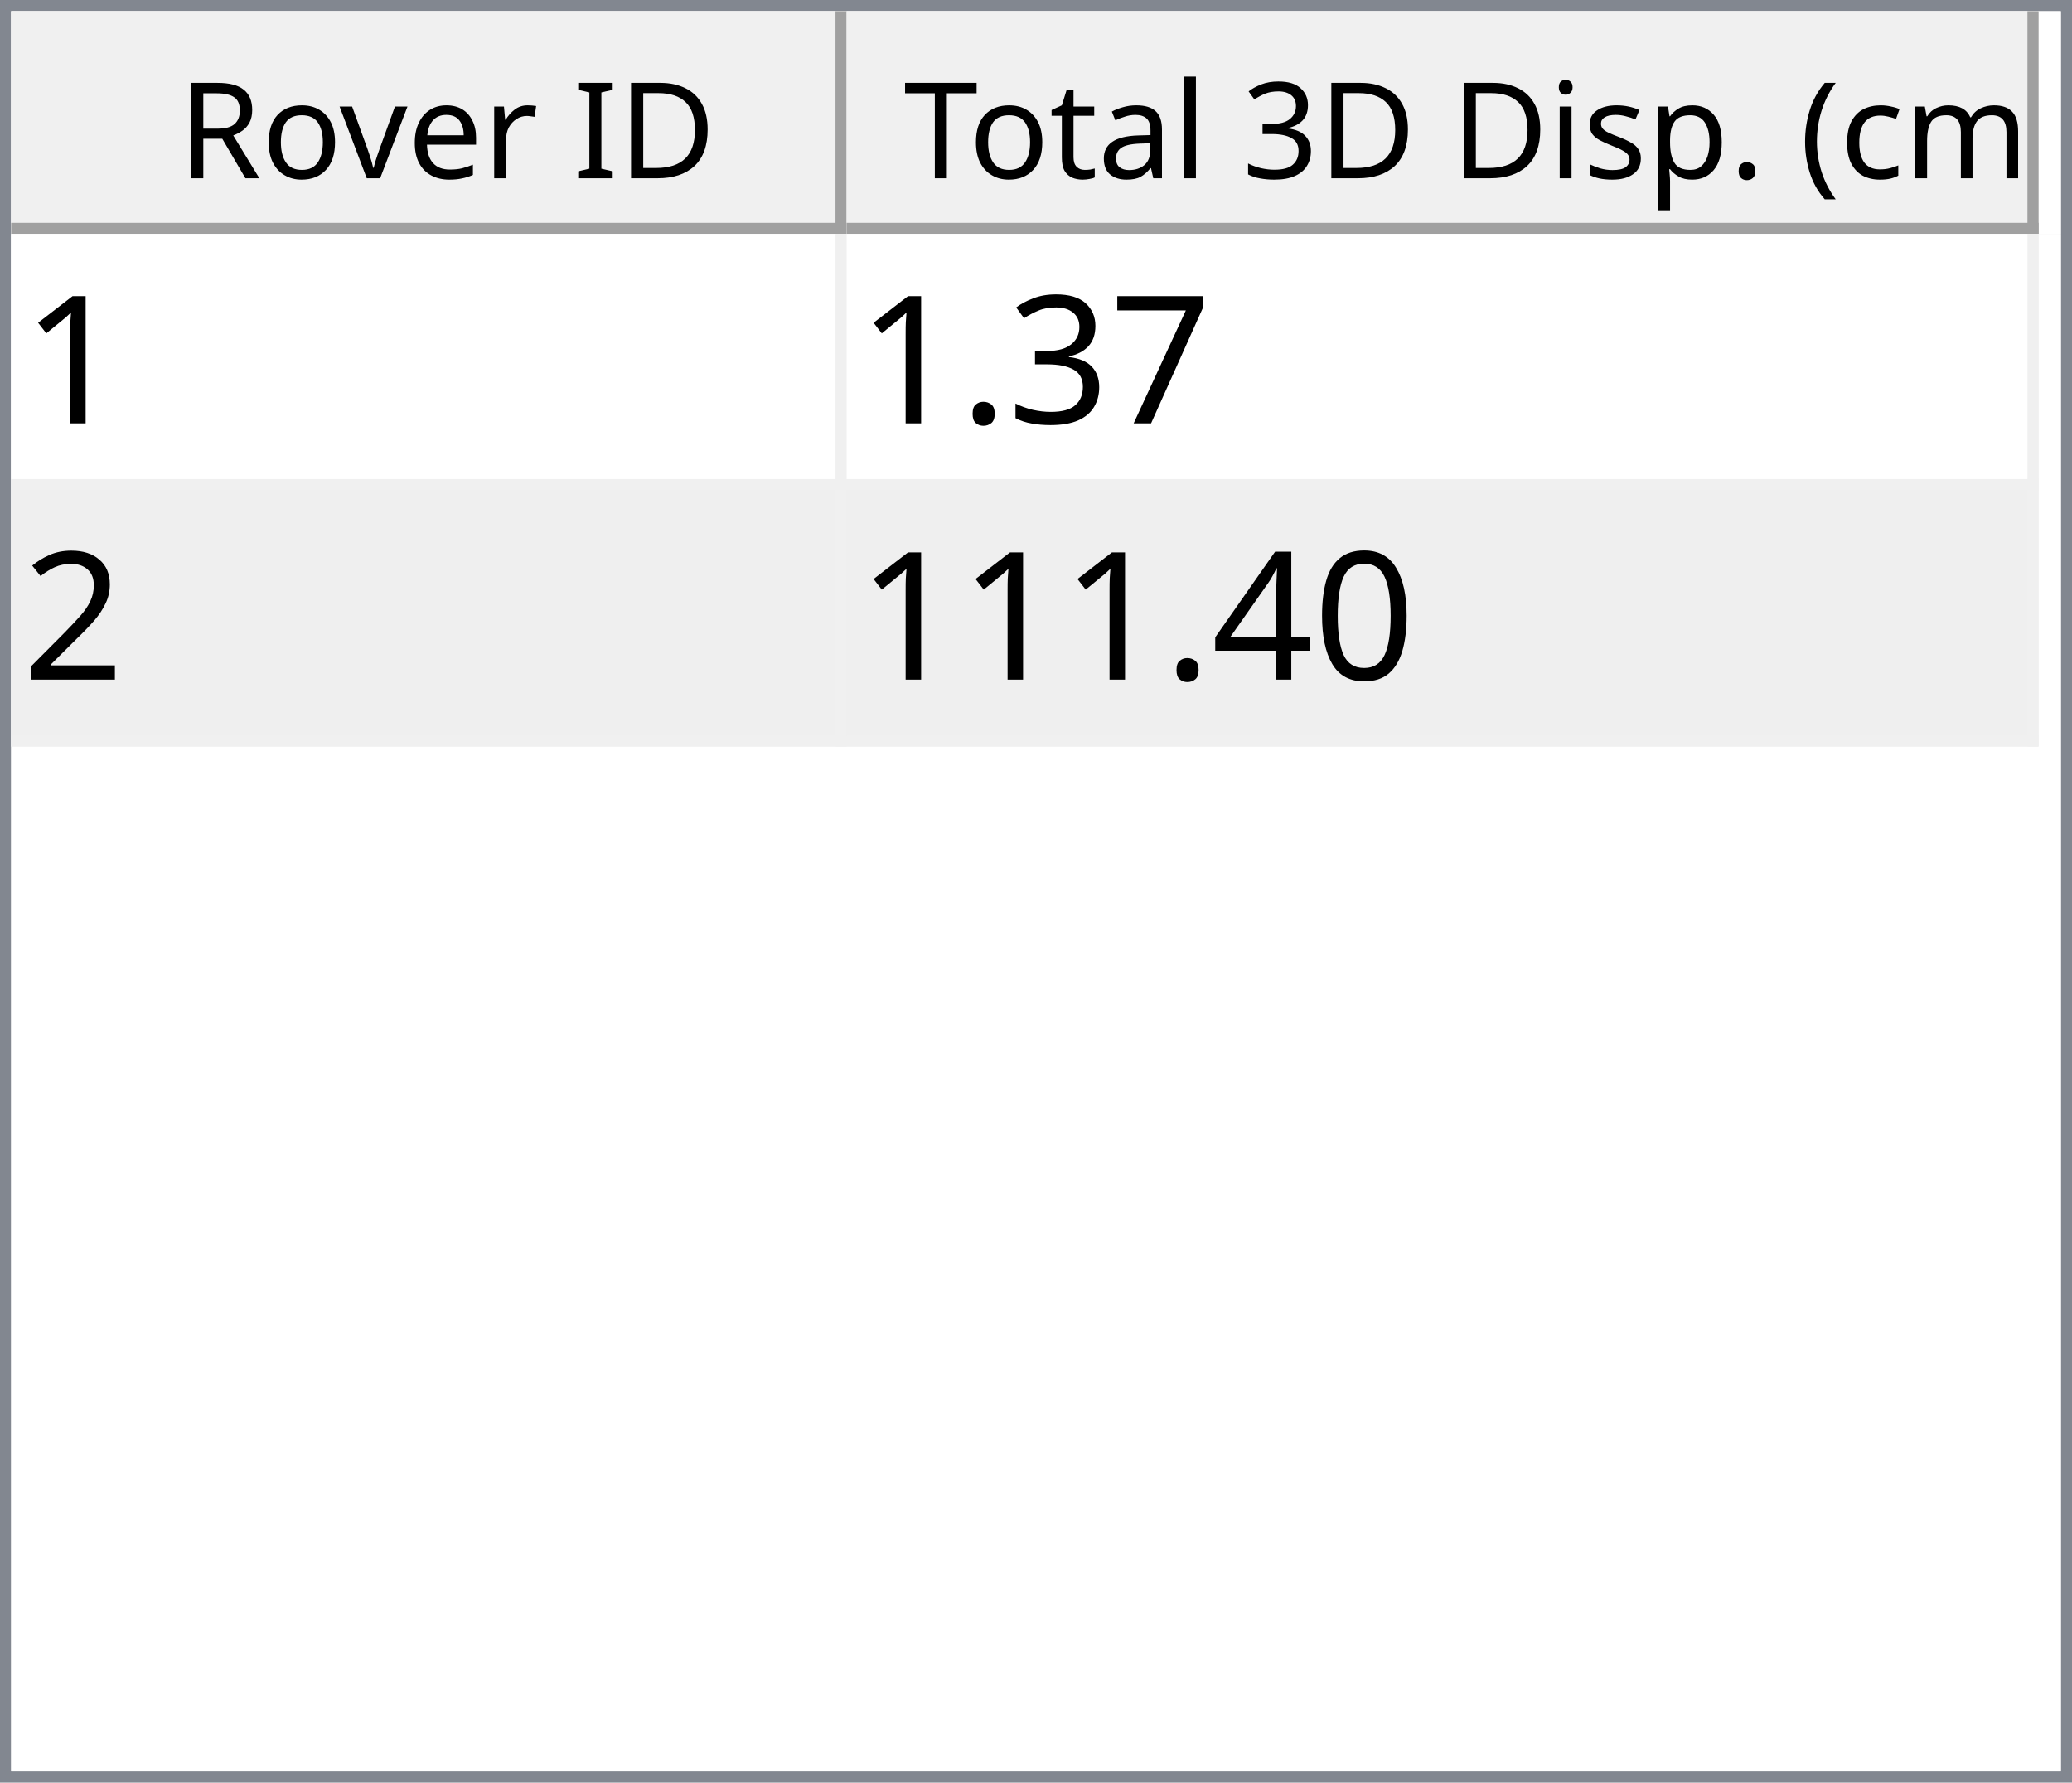
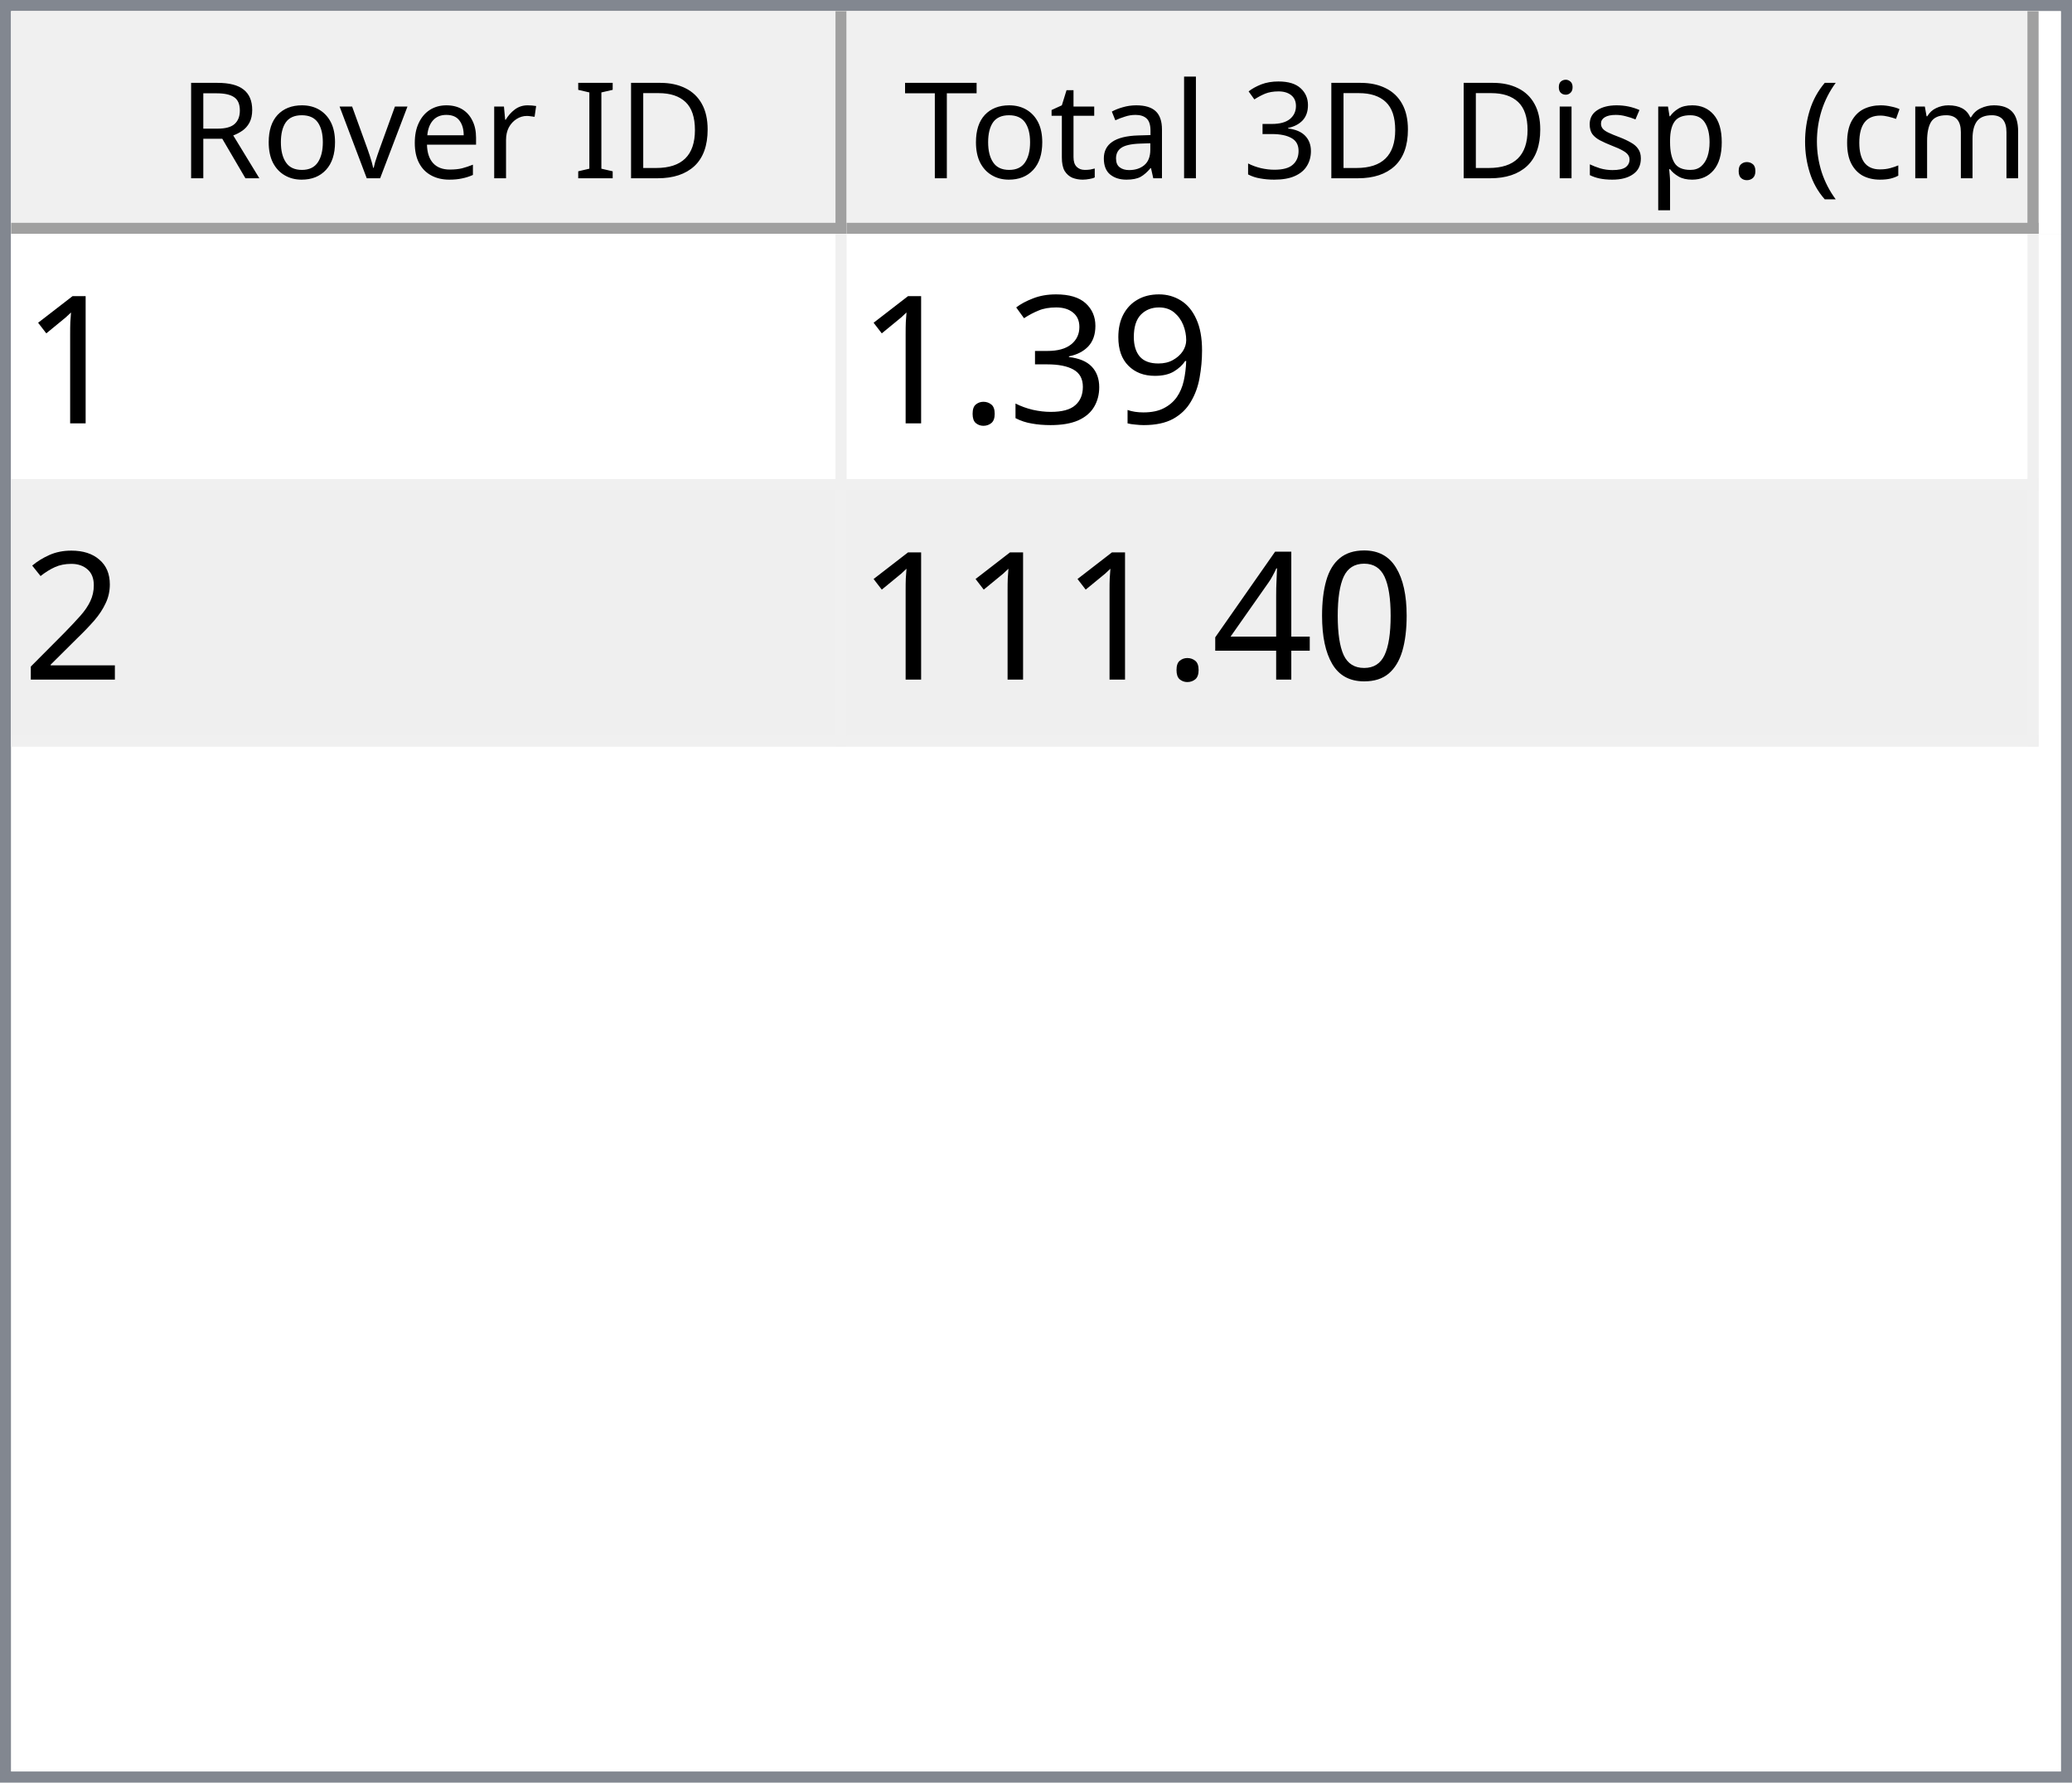
<svg xmlns="http://www.w3.org/2000/svg" style="fill-opacity:1; color-rendering:auto; color-interpolation:auto; text-rendering:auto; stroke:black; stroke-linecap:square; stroke-miterlimit:10; shape-rendering:auto; stroke-opacity:1; fill:black; stroke-dasharray:none; font-weight:normal; stroke-width:1; font-family:'Dialog'; font-style:normal; stroke-linejoin:miter; font-size:12px; stroke-dashoffset:0; image-rendering:auto;" width="186" height="160">
  <defs id="genericDefs" />
  <g>
    <defs id="defs1">
      <clipPath clipPathUnits="userSpaceOnUse" id="clipPath1">
        <path d="M0 0 L186 0 L186 160 L0 160 L0 0 Z" />
      </clipPath>
      <clipPath clipPathUnits="userSpaceOnUse" id="clipPath2">
        <path d="M0 0 L0 160 L186 160 L186 0 Z" />
      </clipPath>
      <clipPath clipPathUnits="userSpaceOnUse" id="clipPath3">
        <path d="M0 0 L0 20 L184 20 L184 0 Z" />
      </clipPath>
      <clipPath clipPathUnits="userSpaceOnUse" id="clipPath4">
        <path d="M0 0 L0 20 L75 20 L75 0 Z" />
      </clipPath>
      <clipPath clipPathUnits="userSpaceOnUse" id="clipPath5">
        <path d="M1 1 L1 19 L74 19 L74 1 Z" />
      </clipPath>
      <clipPath clipPathUnits="userSpaceOnUse" id="clipPath6">
        <path d="M0 0 L0 18 L73 18 L73 0 Z" />
      </clipPath>
      <clipPath clipPathUnits="userSpaceOnUse" id="clipPath7">
        <path d="M-0.5 -0.5 L-0.5 19.5 L74.5 19.5 L74.5 -0.5 Z" />
      </clipPath>
      <clipPath clipPathUnits="userSpaceOnUse" id="clipPath8">
        <path d="M0 0 L0 20 L107 20 L107 0 Z" />
      </clipPath>
      <clipPath clipPathUnits="userSpaceOnUse" id="clipPath9">
        <path d="M1 1 L1 19 L106 19 L106 1 Z" />
      </clipPath>
      <clipPath clipPathUnits="userSpaceOnUse" id="clipPath10">
        <path d="M0 0 L0 18 L105 18 L105 0 Z" />
      </clipPath>
      <clipPath clipPathUnits="userSpaceOnUse" id="clipPath11">
        <path d="M-0.5 -0.5 L-0.5 19.5 L106.5 19.5 L106.5 -0.5 Z" />
      </clipPath>
      <clipPath clipPathUnits="userSpaceOnUse" id="clipPath12">
        <path d="M0 0 L0 138 L184 138 L184 0 Z" />
      </clipPath>
      <clipPath clipPathUnits="userSpaceOnUse" id="clipPath13">
        <path d="M0 0 L0 46 L182 46 L182 0 Z" />
      </clipPath>
      <clipPath clipPathUnits="userSpaceOnUse" id="clipPath14">
        <path d="M-0.5 -0.5 L-0.5 45.5 L181.5 45.5 L181.5 -0.5 Z" />
      </clipPath>
      <clipPath clipPathUnits="userSpaceOnUse" id="clipPath15">
        <path d="M0 0 L0 22 L74 22 L74 0 Z" />
      </clipPath>
      <clipPath clipPathUnits="userSpaceOnUse" id="clipPath16">
        <path d="M0 0 L0 22 L106 22 L106 0 Z" />
      </clipPath>
      <font horiz-adv-x="64.551" id="font1">
        <font-face ascent="107.91" descent="25.098" units-per-em="100" style="font-style:normal; font-family:Segoe UI; font-weight:normal;" />
        <missing-glyph horiz-adv-x="64.551" d="M8.109 0 L8.109 68.266 L56.453 68.266 L56.453 0 L8.109 0 ZM15.328 7.234 L49.219 7.234 L49.219 61.031 L15.328 61.031 L15.328 7.234 Z" />
        <glyph unicode="D" horiz-adv-x="70.117" d="M9.188 0 L9.188 70.016 L28.516 70.016 Q65.531 70.016 65.531 35.891 Q65.531 19.672 55.25 9.836 Q44.969 0 27.734 0 L9.188 0 ZM17.391 62.594 L17.391 7.422 L27.828 7.422 Q41.609 7.422 49.273 14.797 Q56.938 22.172 56.938 35.688 Q56.938 62.594 28.328 62.594 L17.391 62.594 Z" />
        <glyph unicode="I" horiz-adv-x="26.611" d="M17.391 0 L9.188 0 L9.188 70.016 L17.391 70.016 L17.391 0 Z" />
        <glyph unicode=" " horiz-adv-x="27.393" d="" />
        <glyph unicode="r" horiz-adv-x="34.766" d="M34.188 41.891 Q32.078 43.5 28.125 43.5 Q23 43.5 19.555 38.672 Q16.109 33.844 16.109 25.484 L16.109 0 L8.109 0 L8.109 50 L16.109 50 L16.109 39.703 L16.312 39.703 Q18.016 44.969 21.531 47.922 Q25.047 50.875 29.391 50.875 Q32.516 50.875 34.188 50.203 L34.188 41.891 Z" />
        <glyph unicode="e" horiz-adv-x="52.295" d="M48.297 23 L12.984 23 Q13.188 14.656 17.484 10.109 Q21.781 5.562 29.297 5.562 Q37.75 5.562 44.828 11.141 L44.828 3.609 Q38.234 -1.172 27.391 -1.172 Q16.797 -1.172 10.742 5.641 Q4.688 12.453 4.688 24.812 Q4.688 36.469 11.305 43.82 Q17.922 51.172 27.734 51.172 Q37.547 51.172 42.922 44.828 Q48.297 38.484 48.297 27.203 L48.297 23 ZM40.094 29.781 Q40.047 36.719 36.75 40.578 Q33.453 44.438 27.594 44.438 Q21.922 44.438 17.969 40.383 Q14.016 36.328 13.094 29.781 L40.094 29.781 Z" />
        <glyph unicode="v" horiz-adv-x="47.9" d="M47.406 50 L27.484 0 L19.625 0 L0.688 50 L9.469 50 L22.172 13.672 Q23.578 9.672 23.922 6.688 L24.125 6.688 Q24.609 10.453 25.688 13.484 L38.969 50 L47.406 50 Z" />
        <glyph unicode="o" horiz-adv-x="58.594" d="M29 -1.172 Q17.922 -1.172 11.305 5.836 Q4.688 12.844 4.688 24.422 Q4.688 37.016 11.57 44.094 Q18.453 51.172 30.172 51.172 Q41.359 51.172 47.633 44.289 Q53.906 37.406 53.906 25.203 Q53.906 13.234 47.141 6.031 Q40.375 -1.172 29 -1.172 ZM29.594 44.438 Q21.875 44.438 17.383 39.188 Q12.891 33.938 12.891 24.703 Q12.891 15.828 17.43 10.695 Q21.969 5.562 29.594 5.562 Q37.359 5.562 41.531 10.594 Q45.703 15.625 45.703 24.906 Q45.703 34.281 41.531 39.359 Q37.359 44.438 29.594 44.438 Z" />
        <glyph unicode="R" horiz-adv-x="59.814" d="M59.375 0 L49.609 0 L37.891 19.625 Q36.281 22.359 34.766 24.289 Q33.25 26.219 31.664 27.438 Q30.078 28.656 28.25 29.219 Q26.422 29.781 24.125 29.781 L17.391 29.781 L17.391 0 L9.188 0 L9.188 70.016 L30.078 70.016 Q34.672 70.016 38.555 68.867 Q42.438 67.719 45.289 65.375 Q48.141 63.031 49.758 59.547 Q51.375 56.062 51.375 51.375 Q51.375 47.703 50.273 44.656 Q49.172 41.609 47.148 39.211 Q45.125 36.812 42.266 35.133 Q39.406 33.453 35.844 32.516 L35.844 32.328 Q37.594 31.547 38.891 30.547 Q40.188 29.547 41.359 28.18 Q42.531 26.812 43.68 25.078 Q44.828 23.344 46.234 21.047 L59.375 0 ZM17.391 62.594 L17.391 37.203 L28.516 37.203 Q31.594 37.203 34.203 38.133 Q36.812 39.062 38.719 40.797 Q40.625 42.531 41.703 45.047 Q42.781 47.562 42.781 50.688 Q42.781 56.297 39.141 59.445 Q35.5 62.594 28.609 62.594 L17.391 62.594 Z" />
        <glyph unicode=")" horiz-adv-x="30.176" d="M8.297 -15.922 L1.172 -15.922 Q16.406 2.344 16.406 26.812 Q16.406 51.469 1.078 70.016 L8.297 70.016 Q23.531 52.156 23.531 26.703 Q23.531 1.375 8.297 -15.922 Z" />
        <glyph unicode="m" horiz-adv-x="86.133" d="M79.109 0 L71.094 0 L71.094 28.719 Q71.094 37.016 68.531 40.727 Q65.969 44.438 59.906 44.438 Q54.781 44.438 51.195 39.75 Q47.609 35.062 47.609 28.516 L47.609 0 L39.594 0 L39.594 29.688 Q39.594 44.438 28.219 44.438 Q22.953 44.438 19.531 40.016 Q16.109 35.594 16.109 28.516 L16.109 0 L8.109 0 L8.109 50 L16.109 50 L16.109 42.094 L16.312 42.094 Q21.625 51.172 31.844 51.172 Q36.969 51.172 40.773 48.312 Q44.578 45.453 46 40.828 Q51.562 51.172 62.594 51.172 Q79.109 51.172 79.109 30.812 L79.109 0 Z" />
        <glyph unicode="c" horiz-adv-x="46.191" d="M42.188 2.297 Q36.422 -1.172 28.516 -1.172 Q17.828 -1.172 11.258 5.789 Q4.688 12.75 4.688 23.828 Q4.688 36.188 11.766 43.68 Q18.844 51.172 30.672 51.172 Q37.25 51.172 42.281 48.734 L42.281 40.531 Q36.719 44.438 30.375 44.438 Q22.703 44.438 17.797 38.945 Q12.891 33.453 12.891 24.516 Q12.891 15.719 17.508 10.641 Q22.125 5.562 29.891 5.562 Q36.422 5.562 42.188 9.906 L42.188 2.297 Z" />
        <glyph unicode="(" horiz-adv-x="30.176" d="M29.109 -15.922 L21.969 -15.922 Q6.844 1.375 6.844 26.703 Q6.844 52.156 21.969 70.016 L29.203 70.016 Q13.875 51.469 13.875 26.812 Q13.875 2.344 29.109 -15.922 Z" />
        <glyph unicode="." horiz-adv-x="21.68" d="M10.891 -1.078 Q8.641 -1.078 7.055 0.539 Q5.469 2.156 5.469 4.391 Q5.469 6.641 7.055 8.273 Q8.641 9.906 10.891 9.906 Q13.188 9.906 14.797 8.273 Q16.406 6.641 16.406 4.391 Q16.406 2.156 14.797 0.539 Q13.188 -1.078 10.891 -1.078 Z" />
        <glyph unicode="p" horiz-adv-x="58.789" d="M16.312 7.234 L16.109 7.234 L16.109 -23 L8.109 -23 L8.109 50 L16.109 50 L16.109 41.219 L16.312 41.219 Q22.219 51.172 33.594 51.172 Q43.266 51.172 48.688 44.461 Q54.109 37.75 54.109 26.469 Q54.109 13.922 48 6.375 Q41.891 -1.172 31.297 -1.172 Q21.578 -1.172 16.312 7.234 ZM16.109 27.391 L16.109 20.406 Q16.109 14.203 20.141 9.883 Q24.172 5.562 30.375 5.562 Q37.641 5.562 41.773 11.133 Q45.906 16.703 45.906 26.609 Q45.906 34.969 42.047 39.703 Q38.188 44.438 31.594 44.438 Q24.609 44.438 20.359 39.578 Q16.109 34.719 16.109 27.391 Z" />
        <glyph unicode="s" horiz-adv-x="42.432" d="M5.078 1.812 L5.078 10.406 Q11.625 5.562 19.484 5.562 Q30.031 5.562 30.031 12.594 Q30.031 14.594 29.125 15.992 Q28.219 17.391 26.68 18.461 Q25.141 19.531 23.07 20.383 Q21 21.234 18.609 22.172 Q15.281 23.484 12.766 24.828 Q10.25 26.172 8.57 27.859 Q6.891 29.547 6.031 31.695 Q5.172 33.844 5.172 36.719 Q5.172 40.234 6.789 42.945 Q8.406 45.656 11.086 47.484 Q13.766 49.312 17.211 50.242 Q20.656 51.172 24.312 51.172 Q30.812 51.172 35.938 48.922 L35.938 40.828 Q30.422 44.438 23.25 44.438 Q21 44.438 19.195 43.922 Q17.391 43.406 16.094 42.477 Q14.797 41.547 14.086 40.258 Q13.375 38.969 13.375 37.406 Q13.375 35.453 14.086 34.133 Q14.797 32.812 16.164 31.789 Q17.531 30.766 19.484 29.938 Q21.438 29.109 23.922 28.125 Q27.25 26.859 29.883 25.516 Q32.516 24.172 34.375 22.484 Q36.234 20.797 37.234 18.602 Q38.234 16.406 38.234 13.375 Q38.234 9.672 36.602 6.938 Q34.969 4.203 32.234 2.398 Q29.5 0.594 25.93 -0.289 Q22.359 -1.172 18.453 -1.172 Q10.75 -1.172 5.078 1.812 Z" />
        <glyph unicode="i" horiz-adv-x="24.219" d="M12.203 62.703 Q10.062 62.703 8.547 64.164 Q7.031 65.625 7.031 67.875 Q7.031 70.125 8.547 71.609 Q10.062 73.094 12.203 73.094 Q14.406 73.094 15.945 71.609 Q17.484 70.125 17.484 67.875 Q17.484 65.719 15.945 64.211 Q14.406 62.703 12.203 62.703 ZM16.109 0 L8.109 0 L8.109 50 L16.109 50 L16.109 0 Z" />
        <glyph unicode="3" horiz-adv-x="53.906" d="M46.531 19.828 Q46.531 15.094 44.75 11.211 Q42.969 7.328 39.719 4.57 Q36.469 1.812 31.93 0.297 Q27.391 -1.219 21.922 -1.219 Q11.922 -1.219 6 2.594 L6 11.188 Q13.094 5.609 22.219 5.609 Q25.875 5.609 28.828 6.539 Q31.781 7.469 33.906 9.227 Q36.031 10.984 37.18 13.477 Q38.328 15.969 38.328 19.094 Q38.328 32.812 18.797 32.812 L12.984 32.812 L12.984 39.594 L18.5 39.594 Q35.797 39.594 35.797 52.484 Q35.797 64.406 22.609 64.406 Q15.188 64.406 8.688 59.422 L8.688 67.188 Q15.375 71.188 24.609 71.188 Q29 71.188 32.57 69.969 Q36.141 68.75 38.68 66.555 Q41.219 64.359 42.609 61.281 Q44 58.203 44 54.5 Q44 40.672 30.031 36.719 L30.031 36.531 Q33.594 36.141 36.625 34.797 Q39.656 33.453 41.852 31.305 Q44.047 29.156 45.289 26.25 Q46.531 23.344 46.531 19.828 Z" />
        <glyph unicode="l" horiz-adv-x="24.219" d="M16.109 0 L8.109 0 L8.109 74.031 L16.109 74.031 L16.109 0 Z" />
        <glyph unicode="a" horiz-adv-x="50.879" d="M43.891 0 L35.891 0 L35.891 7.812 L35.688 7.812 Q30.469 -1.172 20.312 -1.172 Q12.844 -1.172 8.617 2.781 Q4.391 6.734 4.391 13.281 Q4.391 27.297 20.906 29.594 L35.891 31.688 Q35.891 44.438 25.594 44.438 Q16.547 44.438 9.281 38.281 L9.281 46.484 Q16.656 51.172 26.266 51.172 Q43.891 51.172 43.891 32.516 L43.891 0 ZM35.891 25.297 L23.828 23.641 Q18.266 22.859 15.43 20.875 Q12.594 18.891 12.594 13.875 Q12.594 10.203 15.211 7.883 Q17.828 5.562 22.172 5.562 Q28.125 5.562 32.008 9.742 Q35.891 13.922 35.891 20.312 L35.891 25.297 Z" />
        <glyph unicode="t" horiz-adv-x="33.887" d="M31.297 0.484 Q28.469 -1.078 23.828 -1.078 Q10.688 -1.078 10.688 13.578 L10.688 43.172 L2.094 43.172 L2.094 50 L10.688 50 L10.688 62.203 L18.703 64.797 L18.703 50 L31.297 50 L31.297 43.172 L18.703 43.172 L18.703 14.984 Q18.703 9.969 20.414 7.82 Q22.125 5.672 26.078 5.672 Q29.109 5.672 31.297 7.328 L31.297 0.484 Z" />
        <glyph unicode="T" horiz-adv-x="52.393" d="M50.594 62.594 L30.375 62.594 L30.375 0 L22.172 0 L22.172 62.594 L2 62.594 L2 70.016 L50.594 70.016 L50.594 62.594 Z" />
      </font>
      <font horiz-adv-x="75.0" id="font2">
        <font-face ascent="100.537" descent="21.973" units-per-em="100" style="font-style:normal; font-family:sans-serif; font-weight:normal;" />
        <missing-glyph horiz-adv-x="75.0" d="M12.5 0 L12.5 62.5 L62.5 62.5 L62.5 0 L12.5 0 ZM14.062 1.562 L60.938 1.562 L60.938 60.938 L14.062 60.938 L14.062 1.562 Z" />
        <glyph unicode="1" horiz-adv-x="55.615" d="M37.25 0 L28.469 0 L28.469 56 Q25.297 52.984 20.141 49.953 Q14.984 46.922 10.891 45.406 L10.891 53.906 Q18.266 57.375 23.781 62.305 Q29.297 67.234 31.594 71.875 L37.25 71.875 L37.25 0 Z" />
-         <glyph unicode="7" horiz-adv-x="55.615" d="M4.734 62.203 L4.734 70.656 L51.078 70.656 L51.078 63.812 Q44.234 56.547 37.523 44.484 Q30.812 32.422 27.156 19.672 Q24.516 10.688 23.781 0 L14.75 0 Q14.891 8.453 18.062 20.414 Q21.234 32.375 27.172 43.484 Q33.109 54.594 39.797 62.203 L4.734 62.203 Z" />
+         <glyph unicode="9" horiz-adv-x="55.615" d="M5.469 16.547 L13.922 17.328 Q14.984 11.375 18.016 8.688 Q21.047 6 25.781 6 Q29.828 6 32.883 7.859 Q35.938 9.719 37.891 12.82 Q39.844 15.922 41.164 21.195 Q42.484 26.469 42.484 31.938 Q42.484 32.516 42.438 33.688 Q39.797 29.5 35.234 26.883 Q30.672 24.266 25.344 24.266 Q16.453 24.266 10.305 30.711 Q4.156 37.156 4.156 47.703 Q4.156 58.594 10.578 65.234 Q17 71.875 26.656 71.875 Q33.641 71.875 39.43 68.117 Q45.219 64.359 48.219 57.398 Q51.219 50.438 51.219 37.25 Q51.219 23.531 48.242 15.406 Q45.266 7.281 39.383 3.031 Q33.5 -1.219 25.594 -1.219 Q17.188 -1.219 11.867 3.445 Q6.547 8.109 5.469 16.547 ZM41.453 48.141 Q41.453 55.719 37.43 60.156 Q33.406 64.594 27.734 64.594 Q21.875 64.594 17.531 59.812 Q13.188 55.031 13.188 47.406 Q13.188 40.578 17.312 36.305 Q21.438 32.031 27.484 32.031 Q33.594 32.031 37.523 36.305 Q41.453 40.578 41.453 48.141 Z" />
        <glyph unicode="3" horiz-adv-x="55.615" d="M4.203 18.891 L12.984 20.062 Q14.5 12.594 18.141 9.297 Q21.781 6 27 6 Q33.203 6 37.477 10.297 Q41.75 14.594 41.75 20.953 Q41.75 27 37.797 30.93 Q33.844 34.859 27.734 34.859 Q25.25 34.859 21.531 33.891 L22.516 41.609 Q23.391 41.5 23.922 41.5 Q29.547 41.5 34.039 44.43 Q38.531 47.359 38.531 53.469 Q38.531 58.297 35.258 61.477 Q31.984 64.656 26.812 64.656 Q21.688 64.656 18.266 61.43 Q14.844 58.203 13.875 51.766 L5.078 53.328 Q6.688 62.156 12.398 67.016 Q18.109 71.875 26.609 71.875 Q32.469 71.875 37.398 69.359 Q42.328 66.844 44.945 62.5 Q47.562 58.156 47.562 53.266 Q47.562 48.641 45.07 44.828 Q42.578 41.016 37.703 38.766 Q44.047 37.312 47.562 32.695 Q51.078 28.078 51.078 21.141 Q51.078 11.766 44.242 5.25 Q37.406 -1.266 26.953 -1.266 Q17.531 -1.266 11.305 4.352 Q5.078 9.969 4.203 18.891 Z" />
        <glyph unicode="." horiz-adv-x="27.783" d="M9.078 0 L9.078 10.016 L19.094 10.016 L19.094 0 L9.078 0 Z" />
        <glyph unicode="2" horiz-adv-x="55.615" d="M50.344 8.453 L50.344 0 L3.031 0 Q2.938 3.172 4.047 6.109 Q5.859 10.938 9.836 15.625 Q13.812 20.312 21.344 26.469 Q33.016 36.031 37.117 41.625 Q41.219 47.219 41.219 52.203 Q41.219 57.422 37.477 61.008 Q33.734 64.594 27.734 64.594 Q21.391 64.594 17.578 60.789 Q13.766 56.984 13.719 50.25 L4.688 51.172 Q5.609 61.281 11.664 66.578 Q17.719 71.875 27.938 71.875 Q38.234 71.875 44.242 66.164 Q50.25 60.453 50.25 52 Q50.25 47.703 48.492 43.555 Q46.734 39.406 42.656 34.812 Q38.578 30.219 29.109 22.219 Q21.188 15.578 18.945 13.211 Q16.703 10.844 15.234 8.453 L50.344 8.453 Z" />
        <glyph unicode="0" horiz-adv-x="55.615" d="M4.156 35.297 Q4.156 48 6.766 55.742 Q9.375 63.484 14.523 67.68 Q19.672 71.875 27.484 71.875 Q33.25 71.875 37.594 69.555 Q41.938 67.234 44.773 62.867 Q47.609 58.5 49.219 52.227 Q50.828 45.953 50.828 35.297 Q50.828 22.703 48.242 14.969 Q45.656 7.234 40.508 3.008 Q35.359 -1.219 27.484 -1.219 Q17.141 -1.219 11.234 6.203 Q4.156 15.141 4.156 35.297 ZM13.188 35.297 Q13.188 17.672 17.312 11.836 Q21.438 6 27.484 6 Q33.547 6 37.672 11.859 Q41.797 17.719 41.797 35.297 Q41.797 52.984 37.672 58.789 Q33.547 64.594 27.391 64.594 Q21.344 64.594 17.719 59.469 Q13.188 52.938 13.188 35.297 Z" />
        <glyph unicode="4" horiz-adv-x="55.615" d="M32.328 0 L32.328 17.141 L1.266 17.141 L1.266 25.203 L33.938 71.578 L41.109 71.578 L41.109 25.203 L50.781 25.203 L50.781 17.141 L41.109 17.141 L41.109 0 L32.328 0 ZM32.328 25.203 L32.328 57.469 L9.906 25.203 L32.328 25.203 Z" />
      </font>
    </defs>
    <g style="fill:white; stroke:white;">
      <rect x="0" y="0" width="186" style="clip-path:url(#clipPath1); stroke:none;" height="160" />
    </g>
    <g style="fill:white; text-rendering:optimizeSpeed; color-rendering:optimizeSpeed; image-rendering:optimizeSpeed; shape-rendering:crispEdges; stroke:white; color-interpolation:sRGB;">
      <rect x="0" width="186" height="160" y="0" style="stroke:none;" />
      <path style="stroke:none;" d="M0 160 L186 160 L186 0 L0 0 Z" />
    </g>
    <g style="fill:rgb(240,240,240); font-family:'Segoe UI'; stroke:rgb(240,240,240);">
      <rect x="0" y="0" width="186" style="clip-path:url(#clipPath2); stroke:none;" height="160" />
    </g>
    <g style="fill:rgb(130,135,144); font-family:'Segoe UI'; stroke:rgb(130,135,144);">
      <path d="M0 0 L186 0 L186 160 L0 160 L0 0 ZM1 1 L185 1 L185 159 L1 159 L1 1 Z" style="fill-rule:evenodd; clip-path:url(#clipPath2); stroke:none;" />
    </g>
    <g style="fill:white; font-family:'Segoe UI'; stroke:white;" transform="translate(1,1)">
      <rect x="0" y="0" width="184" style="clip-path:url(#clipPath3); stroke:none;" height="20" />
    </g>
    <g style="fill:rgb(240,240,240); font-family:'Segoe UI'; stroke:rgb(240,240,240);" transform="translate(1,1)">
      <rect x="0" y="0" width="75" style="clip-path:url(#clipPath4); stroke:none;" height="20" />
    </g>
    <g style="font-family:'Segoe UI';" transform="translate(2,2)">
      <text x="14" xml:space="preserve" y="14" style="clip-path:url(#clipPath6); stroke:none;">Rover ID</text>
    </g>
    <g style="fill:rgb(160,160,160); font-family:'Segoe UI'; stroke:rgb(160,160,160); stroke-linejoin:bevel;" transform="translate(1.5,1.5)">
      <line x1="74" x2="74" y1="0" style="fill:none; clip-path:url(#clipPath7);" y2="19" />
    </g>
    <g style="fill:rgb(160,160,160); font-family:'Segoe UI'; stroke:rgb(160,160,160); stroke-linejoin:bevel;" transform="matrix(1,0,0,1,1,1) translate(0.5,0.5)">
      <line x1="0" x2="74" y1="19" style="fill:none; clip-path:url(#clipPath7);" y2="19" />
    </g>
    <g style="fill:rgb(240,240,240); font-family:'Segoe UI'; stroke:rgb(240,240,240);" transform="translate(76,1)">
      <rect x="0" y="0" width="107" style="clip-path:url(#clipPath8); stroke:none;" height="20" />
    </g>
    <g style="font-family:'Segoe UI';" transform="translate(77,2)">
      <text x="1" xml:space="preserve" y="14" style="clip-path:url(#clipPath10); stroke:none;"> Total 3D Disp. (cm)</text>
    </g>
    <g style="fill:rgb(160,160,160); font-family:'Segoe UI'; stroke:rgb(160,160,160); stroke-linejoin:bevel;" transform="translate(76.5,1.5)">
      <line x1="106" x2="106" y1="0" style="fill:none; clip-path:url(#clipPath11);" y2="19" />
    </g>
    <g style="fill:rgb(160,160,160); font-family:'Segoe UI'; stroke:rgb(160,160,160); stroke-linejoin:bevel;" transform="matrix(1,0,0,1,76,1) translate(0.5,0.5)">
      <line x1="0" x2="106" y1="19" style="fill:none; clip-path:url(#clipPath11);" y2="19" />
    </g>
    <g style="fill:white; font-family:'Segoe UI'; stroke:white;" transform="translate(1,21)">
      <rect x="0" y="0" width="184" style="clip-path:url(#clipPath12); stroke:none;" height="138" />
    </g>
    <g style="fill:rgb(240,240,240); font-size:16px; font-family:sans-serif; stroke:rgb(240,240,240);" transform="translate(1,21)">
      <rect x="0" y="0" width="182" style="clip-path:url(#clipPath13); stroke:none;" height="46" />
      <line transform="translate(0.5,0.5)" x1="0" x2="181" y1="22" style="clip-path:url(#clipPath14); fill:none; stroke-linejoin:bevel;" y2="22" />
    </g>
    <g transform="matrix(1,0,0,1,1,21) translate(0.5,0.5)" style="fill:rgb(240,240,240); font-size:16px; font-family:sans-serif; stroke:rgb(240,240,240); stroke-linejoin:bevel;">
      <line x1="0" x2="181" y1="45" style="fill:none; clip-path:url(#clipPath14);" y2="45" />
    </g>
    <g transform="matrix(1,0,0,1,1,21) translate(0.5,0.5)" style="fill:rgb(240,240,240); font-size:16px; font-family:sans-serif; stroke:rgb(240,240,240); stroke-linejoin:bevel;">
      <line x1="74" x2="74" y1="0" style="fill:none; clip-path:url(#clipPath14);" y2="45" />
    </g>
    <g transform="matrix(1,0,0,1,1,21) translate(0.5,0.5)" style="fill:rgb(240,240,240); font-size:16px; font-family:sans-serif; stroke:rgb(240,240,240); stroke-linejoin:bevel;">
      <line x1="181" x2="181" y1="0" style="fill:none; clip-path:url(#clipPath14);" y2="45" />
    </g>
    <g style="fill:white; font-size:16px; font-family:sans-serif; stroke:white;" transform="matrix(1,0,0,1,1,21)">
      <rect x="0" y="0" width="74" style="clip-path:url(#clipPath15); stroke:none;" height="22" />
      <text x="1" y="17" style="fill:black; clip-path:url(#clipPath15); stroke:none;" xml:space="preserve">1</text>
    </g>
    <g style="fill:white; font-size:16px; font-family:sans-serif; stroke:white;" transform="matrix(1,0,0,1,1,21) translate(75,0)">
      <rect x="0" y="0" width="106" style="clip-path:url(#clipPath16); stroke:none;" height="22" />
-       <text x="1" y="17" style="fill:black; clip-path:url(#clipPath16); stroke:none;" xml:space="preserve">1.37</text>
+       <text x="1" y="17" style="fill:black; clip-path:url(#clipPath16); stroke:none;" xml:space="preserve">1.39</text>
    </g>
    <g style="fill:rgb(239,239,239); font-size:16px; font-family:sans-serif; stroke:rgb(239,239,239);" transform="matrix(1,0,0,1,1,21) translate(0,23)">
      <rect x="0" y="0" width="74" style="clip-path:url(#clipPath15); stroke:none;" height="22" />
      <text x="1" y="17" style="fill:black; clip-path:url(#clipPath15); stroke:none;" xml:space="preserve">2</text>
    </g>
    <g style="fill:rgb(239,239,239); font-size:16px; font-family:sans-serif; stroke:rgb(239,239,239);" transform="matrix(1,0,0,1,1,21) translate(75,23)">
      <rect x="0" y="0" width="106" style="clip-path:url(#clipPath16); stroke:none;" height="22" />
      <text x="1" y="17" style="fill:black; clip-path:url(#clipPath16); stroke:none;" xml:space="preserve">111.40</text>
    </g>
  </g>
</svg>
